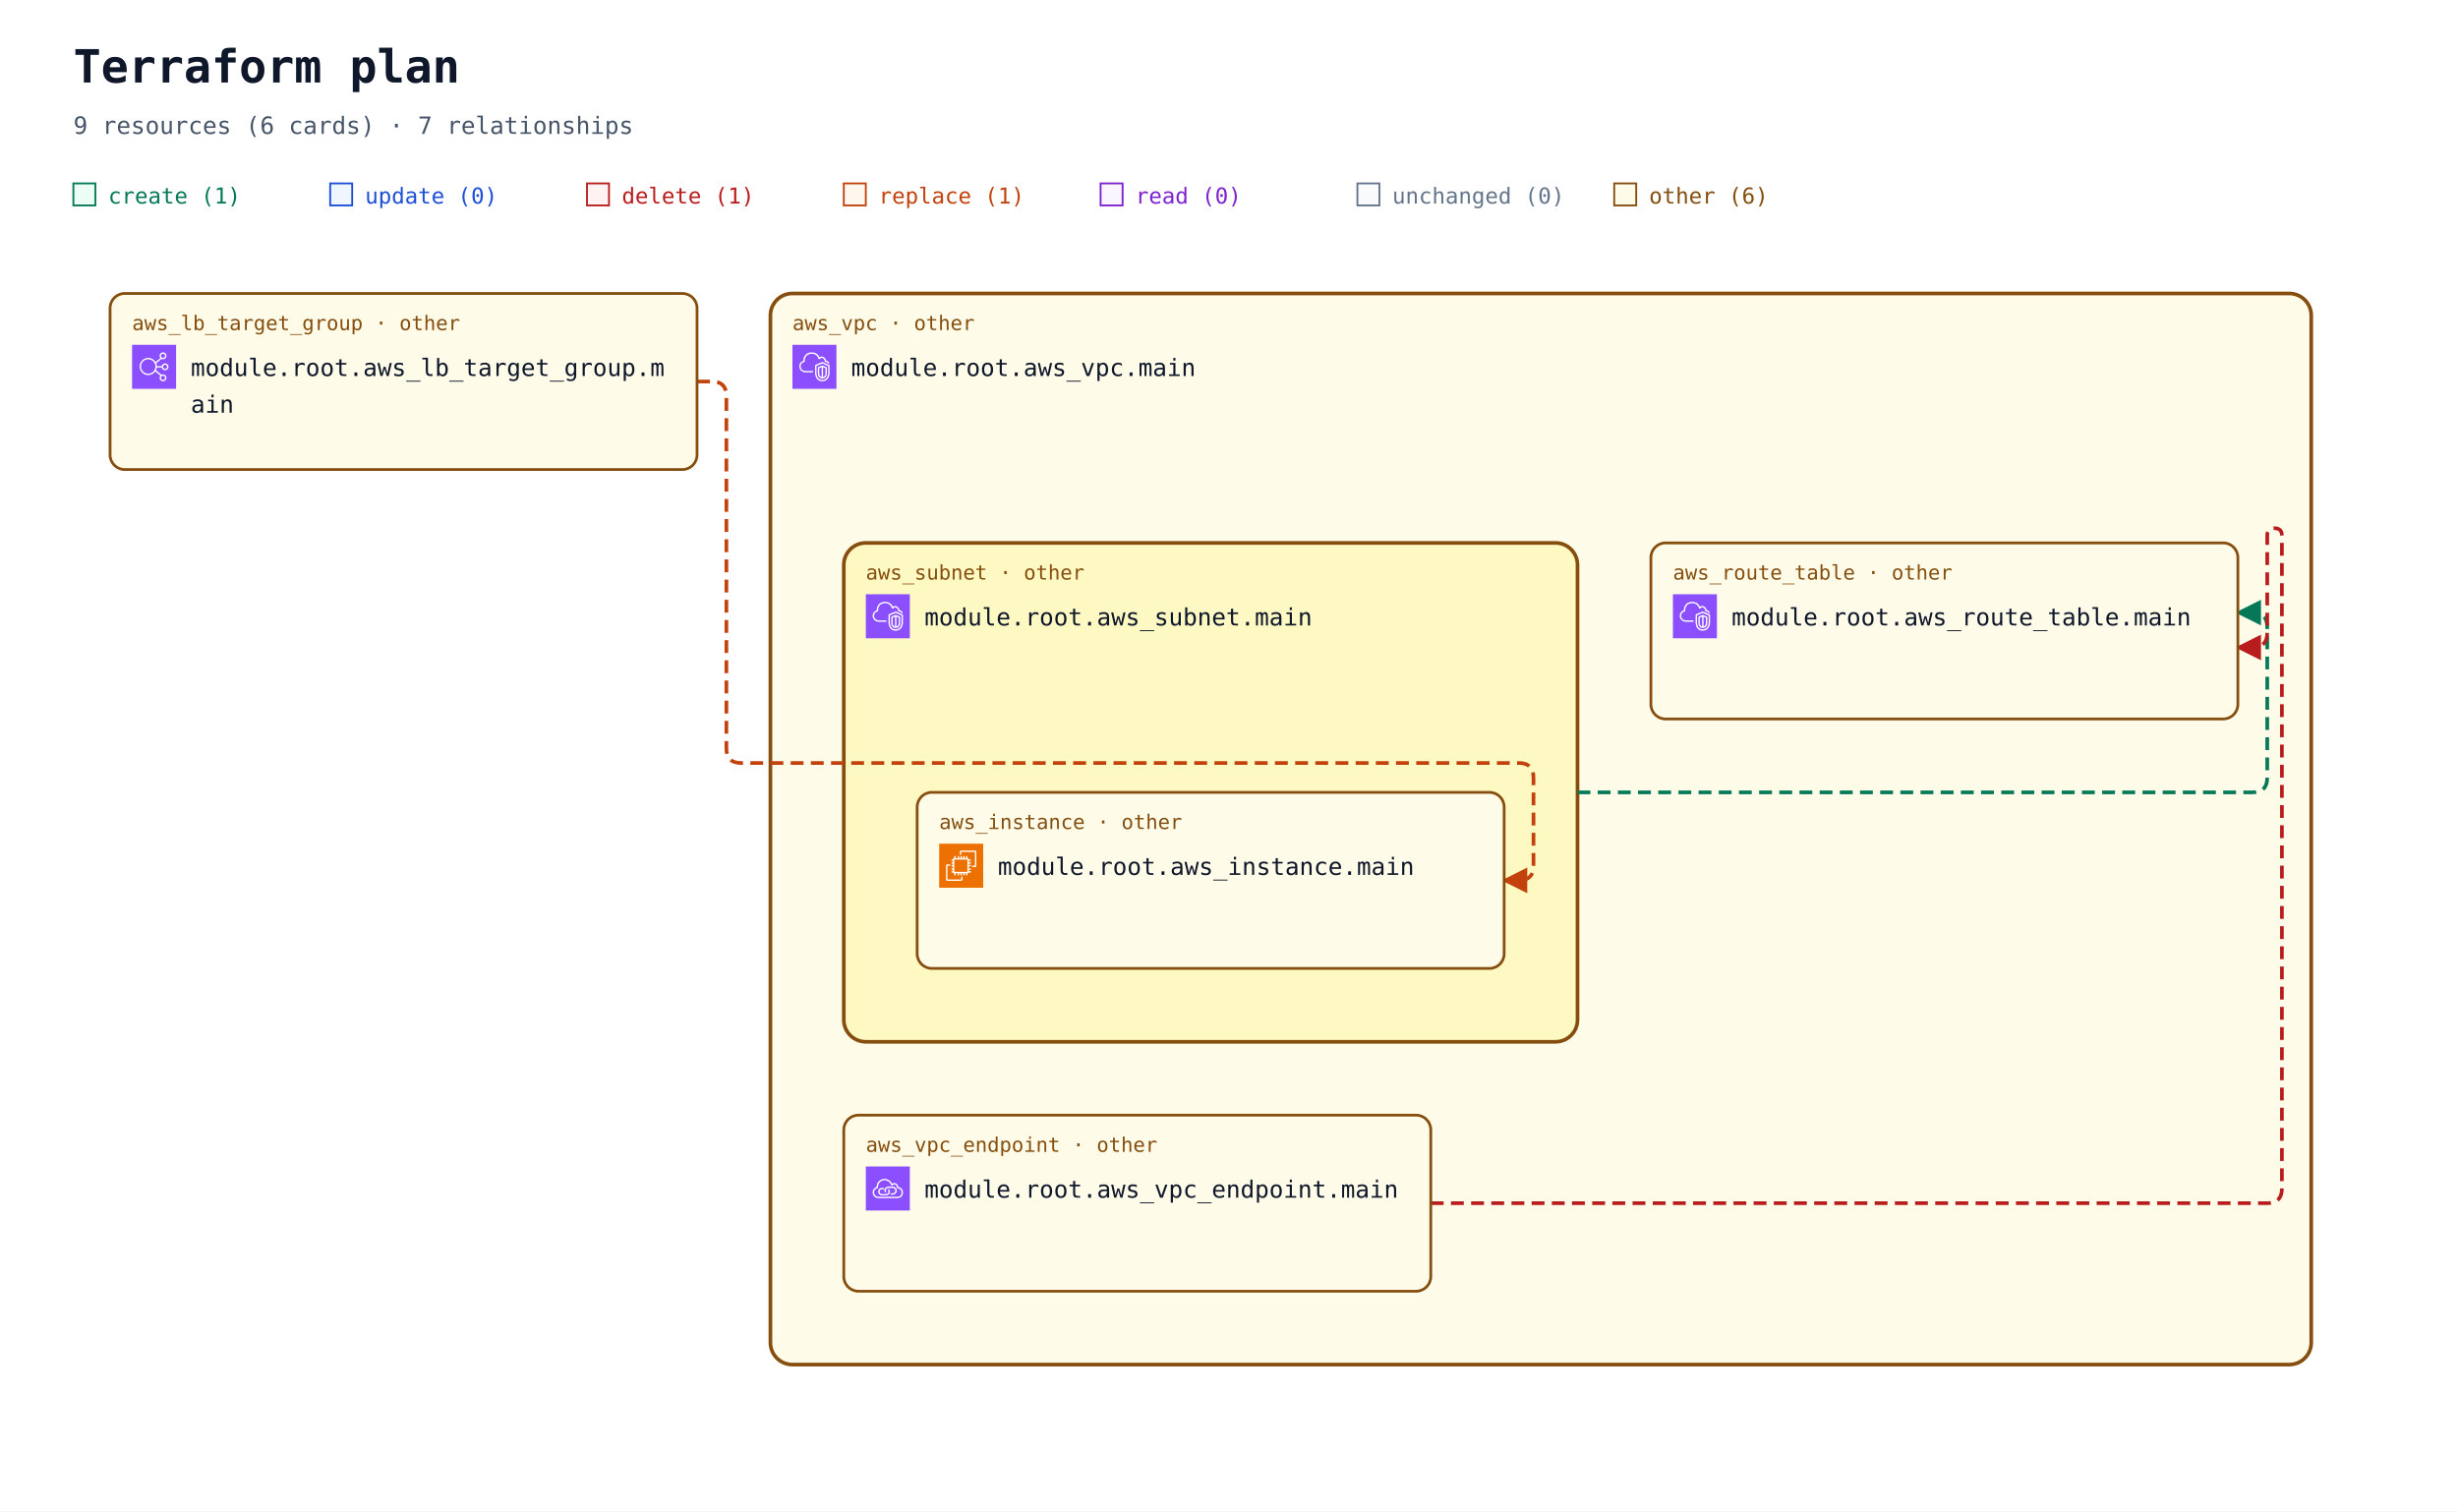
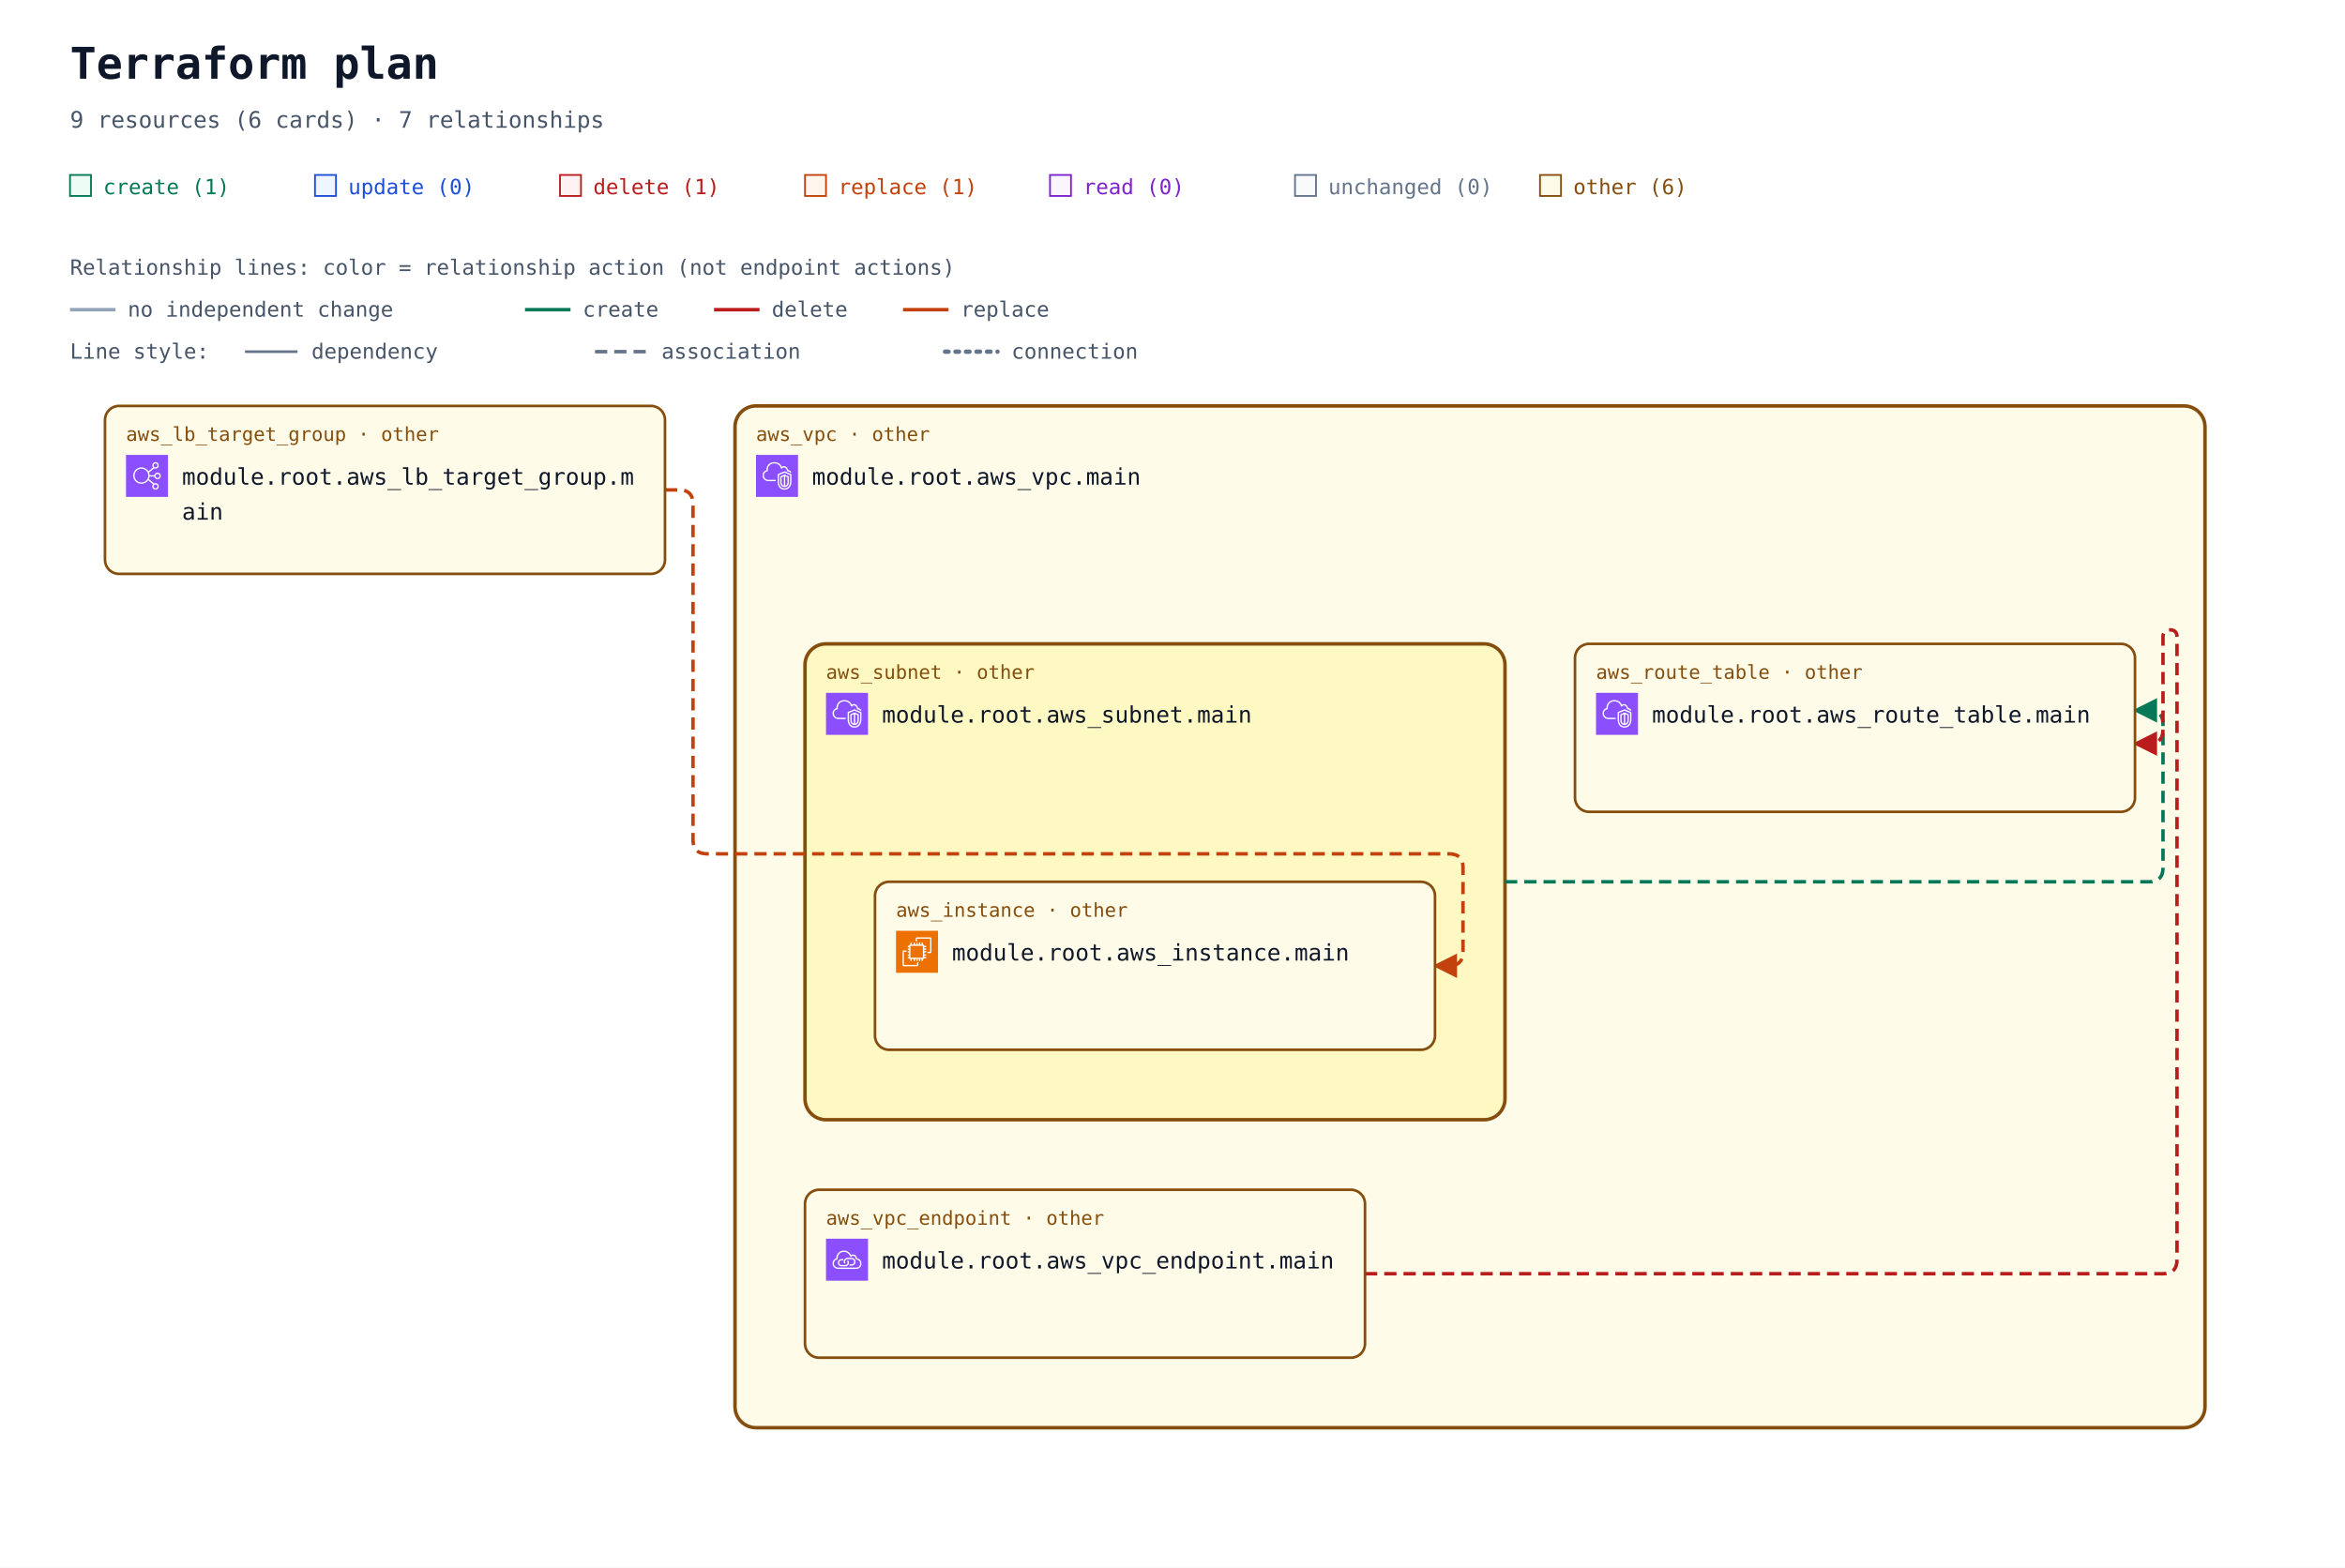
- <svg xmlns="http://www.w3.org/2000/svg" width="1340" height="824" viewBox="0 0 1340 824" role="img" aria-labelledby="title description">
+ <svg xmlns="http://www.w3.org/2000/svg" width="1340" height="896" viewBox="0 0 1340 896" role="img" aria-labelledby="title description">
  <defs>
    <marker id="arrow" viewBox="0 0 10 10" refX="9" refY="5" markerWidth="7" markerHeight="7" orient="auto-start-reverse">
      <path d="M 0 0 L 10 5 L 0 10 z" fill="#94a3b8" />
    </marker>
    <marker id="arrow-create" viewBox="0 0 10 10" refX="9" refY="5" markerWidth="7" markerHeight="7" orient="auto-start-reverse">
      <path d="M 0 0 L 10 5 L 0 10 z" fill="#047857" />
    </marker>
    <marker id="arrow-delete" viewBox="0 0 10 10" refX="9" refY="5" markerWidth="7" markerHeight="7" orient="auto-start-reverse">
      <path d="M 0 0 L 10 5 L 0 10 z" fill="#b91c1c" />
    </marker>
    <marker id="arrow-replace" viewBox="0 0 10 10" refX="9" refY="5" markerWidth="7" markerHeight="7" orient="auto-start-reverse">
      <path d="M 0 0 L 10 5 L 0 10 z" fill="#c2410c" />
    </marker>
    <symbol id="planorama-icon-aws-ec2" viewBox="0 0 64 64">
      <g>
        <g id="planorama-icon-aws-ec2-local-49636f6e2d4172636869746563747572652f34382f417263685f416d617a6f6e2d4543325f3438" stroke="none" stroke-width="1" fill="none" fill-rule="evenodd">
          <g id="planorama-icon-aws-ec2-local-49636f6e2d4172636869746563747572652d42472f34382f436f6d70757465" fill="#ED7100">
            <rect id="planorama-icon-aws-ec2-local-52656374616e676c65" x="0" y="0" width="64" height="64" />
          </g>
          <path d="M22,41 L41,41 L41,23 L22,23 L22,41 Z M43,23 L46,23 L46,25 L43,25 L43,27 L46,27 L46,29 L43,29 L43,31 L46,31 L46,33 L43,33 L43,36 L46,36 L46,38 L43,38 L43,40 L46,40 L46,42 L42.863,42 C42.608,42.587 42.023,43 41.344,43 L41,43 L41,46 L39,46 L39,43 L37,43 L37,46 L35,46 L35,43 L33,43 L33,46 L31,46 L31,43 L29,43 L29,46 L27,46 L27,43 L24,43 L24,46 L22,46 L22,43 L21.656,43 C20.977,43 20.392,42.587 20.137,42 L18,42 L18,40 L20,40 L20,38 L18,38 L18,36 L20,36 L20,33 L18,33 L18,31 L20,31 L20,29 L18,29 L18,27 L20,27 L20,25 L18,25 L18,23 L20,23 L20,22.656 C20,21.743 20.743,21 21.656,21 L22,21 L22,18 L24,18 L24,21 L27,21 L27,18 L29,18 L29,21 L31,21 L31,18 L33,18 L33,21 L35,21 L35,18 L37,18 L37,21 L39,21 L39,18 L41,18 L41,21 L41.344,21 C42.257,21 43,21.743 43,22.656 L43,23 Z M32,52 L12,52 L12,32 L16,32 L16,30 L11.843,30 C10.826,30 10,30.827 10,31.843 L10,52.157 C10,53.173 10.826,54 11.843,54 L32.157,54 C33.174,54 34,53.173 34,52.157 L34,48 L32,48 L32,52 Z M54,11.843 L54,32.157 C54,33.173 53.174,34 52.157,34 L48,34 L48,32 L52,32 L52,12 L32,12 L32,16 L30,16 L30,11.843 C30,10.827 30.826,10 31.843,10 L52.157,10 C53.174,10 54,10.827 54,11.843 L54,11.843 Z" id="planorama-icon-aws-ec2-local-416d617a6f6e2d4543325f49636f6e5f34385f5371756964" fill="#FFFFFF" />
        </g>
      </g>
    </symbol>
    <symbol id="planorama-icon-aws-elb" viewBox="0 0 64 64">
      <g>
        <g id="planorama-icon-aws-elb-local-49636f6e2d4172636869746563747572652f34382f417263685f456c61737469632d4c6f61642d42616c616e63696e675f3438" stroke="none" stroke-width="1" fill="none" fill-rule="evenodd">
          <g id="planorama-icon-aws-elb-local-49636f6e2d4172636869746563747572652d42472f34382f4e6574776f726b696e672d436f6e74656e742d44656c6976657279" fill="#8C4FFF">
            <rect id="planorama-icon-aws-elb-local-52656374616e676c65" x="0" y="0" width="64" height="64" />
          </g>
          <path d="M23.5,42 C17.71,42 13,37.29 13,31.5 C13,25.71 17.71,21 23.5,21 C29.29,21 34,25.71 34,31.5 C34,37.29 29.29,42 23.5,42 M48,48 C48,49.654 46.654,51 45,51 C43.346,51 42,49.654 42,48 C42,46.346 43.346,45 45,45 C46.654,45 48,46.346 48,48 M45,13 C46.654,13 48,14.346 48,16 C48,17.654 46.654,19 45,19 C43.346,19 42,17.654 42,16 C42,14.346 43.346,13 45,13 M48,29 C49.654,29 51,30.346 51,32 C51,33.654 49.654,35 48,35 C46.346,35 45,33.654 45,32 C45,30.346 46.346,29 48,29 M35.901,33 L43.102,33 C43.565,35.279 45.586,37 48,37 C50.757,37 53,34.757 53,32 C53,29.243 50.757,27 48,27 C45.586,27 43.565,28.721 43.102,31 L35.975,31 C35.916,29.541 35.614,28.146 35.096,26.856 L42.799,20.467 C43.466,20.797 44.206,21 45,21 C47.757,21 50,18.757 50,16 C50,13.243 47.757,11 45,11 C42.243,11 40,13.243 40,16 C40,17.224 40.459,18.331 41.191,19.201 L34.172,25.024 C31.977,21.42 28.021,19 23.5,19 C16.607,19 11,24.607 11,31.5 C11,38.393 16.607,44 23.5,44 C27.743,44 31.493,41.871 33.754,38.629 L41.191,44.799 C40.459,45.669 40,46.776 40,48 C40,50.757 42.243,53 45,53 C47.757,53 50,50.757 50,48 C50,45.243 47.757,43 45,43 C44.206,43 43.466,43.203 42.799,43.533 L34.77,36.873 C35.344,35.673 35.736,34.373 35.901,33" id="planorama-icon-aws-elb-local-456c61737469632d4c6f61642d42616c616e63696e675f49636f6e5f34385f5371756964" fill="#FFFFFF" />
        </g>
      </g>
    </symbol>
    <symbol id="planorama-icon-aws-endpoint" viewBox="0 0 64 64">
      <g>
        <g id="planorama-icon-aws-endpoint-local-49636f6e2d4172636869746563747572652f34382f417263685f4157532d507269766174654c696e6b5f3438" stroke="none" stroke-width="1" fill="none" fill-rule="evenodd">
          <g id="planorama-icon-aws-endpoint-local-49636f6e2d4172636869746563747572652d42472f34382f4e6574776f726b696e672d436f6e74656e742d44656c6976657279" fill="#8C4FFF">
            <rect id="planorama-icon-aws-endpoint-local-52656374616e676c65" x="0" y="0" width="64" height="64" />
          </g>
          <path d="M33.522,32.737 C34.475,33.796 35,35.13 35,36.495 C35,39.698 32.756,42.021 29.667,42.021 L23.444,42.021 C20.34,42.021 18,39.646 18,36.495 C18,33.358 20.29,31.08 23.444,31.08 L26.555,31.08 L26.555,33.069 L23.444,33.069 C21.416,33.069 20,34.478 20,36.495 C20,38.544 21.448,40.032 23.444,40.032 L29.667,40.032 C31.629,40.032 33,38.578 33,36.495 C33,35.621 32.656,34.757 32.032,34.064 L33.522,32.737 Z M45,35.059 C45,38.795 41.949,41.027 39,41.027 L35.888,41.027 L35.888,39.037 L39,39.037 C40.965,39.037 43,37.549 43,35.059 C43,32.568 40.965,31.08 39,31.08 L32.777,31.08 C30.764,31.08 29,32.887 29,34.948 C29,35.477 29.364,36.101 29.684,36.652 L29.754,36.772 L28.022,37.766 L27.955,37.65 C27.529,36.921 27,36.013 27,34.948 C27,31.828 29.699,29.091 32.777,29.091 L39,29.091 C41.949,29.091 45,31.323 45,35.059 L45,35.059 Z M45.439,44.011 L18.561,44.011 C15.017,44.008 12.202,41.503 12.012,38.185 C12.003,38.033 12,37.877 12,37.717 C12,33.468 15.059,32.034 16.938,31.555 C16.957,31.552 16.974,31.549 16.993,31.544 C17.494,31.431 17.828,30.958 17.763,30.45 C17.716,30.074 17.692,29.687 17.692,29.297 C17.692,25.826 20.19,22.09 23.379,20.792 C28.927,18.533 32.859,21.501 34.292,22.881 C35.455,24.003 36.363,25.438 36.991,27.146 C37.117,27.487 37.418,27.733 37.78,27.788 C38.146,27.84 38.502,27.697 38.725,27.409 C39.624,26.239 41.075,25.748 42.429,26.158 C44.041,26.647 45.043,28.23 45.18,30.501 C45.208,30.952 45.536,31.328 45.981,31.416 C49.974,32.218 52,34.358 52,37.78 C52,43.201 47.889,44.011 45.439,44.011 L45.439,44.011 Z M47.102,29.63 C46.726,26.912 45.233,24.929 43.013,24.256 C41.369,23.756 39.637,24.08 38.281,25.076 C37.602,23.679 36.732,22.464 35.684,21.454 C32.113,18.009 27.23,17.074 22.622,18.951 C18.671,20.56 15.692,25.008 15.692,29.297 C15.692,29.481 15.697,29.664 15.705,29.846 C13.517,30.581 10,32.566 10,37.717 C10,37.916 10.005,38.109 10.016,38.297 C10.265,42.684 13.938,45.996 18.56,46 L45.439,46 C47.447,46 54,45.407 54,37.78 C54,33.625 51.558,30.754 47.102,29.63 L47.102,29.63 Z" id="planorama-icon-aws-endpoint-local-4157532d507269766174654c696e6b5f49636f6e5f34385f5371756964" fill="#FFFFFF" />
        </g>
      </g>
    </symbol>
    <symbol id="planorama-icon-aws-vpc" viewBox="0 0 64 64">
      <g>
        <g id="planorama-icon-aws-vpc-local-49636f6e2d4172636869746563747572652f34382f417263685f416d617a6f6e2d5669727475616c2d507269766174652d436c6f75645f3438" stroke="none" stroke-width="1" fill="none" fill-rule="evenodd">
          <g id="planorama-icon-aws-vpc-local-49636f6e2d4172636869746563747572652d42472f34382f4e6574776f726b696e672d436f6e74656e742d44656c6976657279" fill="#8C4FFF">
            <rect id="planorama-icon-aws-vpc-local-52656374616e676c65" x="0" y="0" width="64" height="64" />
          </g>
          <path d="M48,33.977 L44.499,32.508 L44.499,46.878 C47.906,46.147 47.998,42.181 48,41.995 L48,33.977 Z M42.499,46.923 L42.499,32.508 L39,33.977 L39,42.004 C39.008,42.466 39.183,46.339 42.499,46.923 L42.499,46.923 Z M43.112,30.082 C43.358,29.977 43.638,29.978 43.886,30.081 L49.387,32.39 C49.759,32.546 50,32.909 50,33.312 L50,42.004 C49.978,44.431 48.562,49.004 43.37,49.004 C38.393,49.004 37.026,44.432 37,42.015 L37,33.312 C37,32.909 37.241,32.546 37.613,32.39 L43.112,30.082 Z M52,30.792 L43.492,27.092 L35,30.668 L35,41.025 C34.999,41.09 34.963,46.009 37.807,48.894 C39.187,50.294 41.059,51.004 43.37,51.004 C51.808,51.004 51.996,41.425 52,41.018 L52,30.792 Z M54,30.136 L54,41.025 C53.973,45.173 51.716,53.004 43.37,53.004 C40.498,53.004 38.145,52.09 36.373,50.288 C32.941,46.797 32.996,41.243 33,41.008 L33,30.004 C33,29.602 33.241,29.238 33.612,29.082 L43.111,25.082 C43.363,24.976 43.647,24.978 43.897,25.087 L53.398,29.219 C53.764,29.378 54,29.738 54,30.136 L54,30.136 Z M19,38.004 L30,38.004 L30,40.004 L19,40.004 C14.216,40.004 10.271,36.483 10.02,31.988 C10.002,31.813 10,31.599 10,31.385 C10,26.086 13.654,24.038 15.919,23.278 C15.902,23.063 15.891,22.843 15.891,22.626 C15.891,18.039 18.658,13.701 22.621,12.079 C27.58,10.049 33.235,10.937 36.695,14.285 C37.718,15.282 38.604,16.596 39.343,18.206 C40.299,17.422 41.392,17.004 42.523,17.004 C45.234,17.004 48.281,19.296 48.9,23.062 C51.069,23.344 52.936,24.639 53.896,26.582 L52.104,27.469 C51.34,25.925 49.806,25.004 48,25.004 C47.471,25.004 47.033,24.591 47.002,24.063 C46.807,20.762 44.275,19.004 42.523,19.004 C41.55,19.004 40.582,19.574 39.797,20.608 C39.575,20.899 39.215,21.048 38.852,20.993 C38.49,20.938 38.187,20.691 38.062,20.348 C37.327,18.346 36.398,16.789 35.302,15.72 C32.406,12.917 27.615,12.196 23.379,13.93 C19.775,15.405 17.891,19.421 17.891,22.626 C17.891,23.026 17.947,23.503 17.993,23.886 C18.053,24.386 17.73,24.853 17.24,24.975 C15.283,25.459 12,26.937 12,31.385 C12,31.535 11.998,31.685 12.013,31.836 C12.209,35.312 15.276,38.004 19,38.004 L19,38.004 Z" id="planorama-icon-aws-vpc-local-416d617a6f6e2d5669727475616c2d507269766174652d436c6f75645f49636f6e5f34385f5371756964" fill="#FFFFFF" />
        </g>
      </g>
    </symbol>
  </defs>
  <rect width="100%" height="100%" fill="#ffffff" />
  <g font-family="ui-monospace, SFMono-Regular, Consolas, monospace">
    <text x="40" y="45" font-size="25" font-weight="700" fill="#0f172a">Terraform plan</text>
    <text x="40" y="73" font-size="13" fill="#475569">9 resources (6 cards) · 7 relationships</text>
    <rect x="40" y="100" width="12" height="12" fill="#ecfdf5" stroke="#047857" />
    <text x="59" y="111" font-size="12" fill="#047857">create (1)</text>
    <rect x="180" y="100" width="12" height="12" fill="#eff6ff" stroke="#1d4ed8" />
    <text x="199" y="111" font-size="12" fill="#1d4ed8">update (0)</text>
    <rect x="320" y="100" width="12" height="12" fill="#fef2f2" stroke="#b91c1c" />
    <text x="339" y="111" font-size="12" fill="#b91c1c">delete (1)</text>
    <rect x="460" y="100" width="12" height="12" fill="#fff7ed" stroke="#c2410c" />
    <text x="479" y="111" font-size="12" fill="#c2410c">replace (1)</text>
    <rect x="600" y="100" width="12" height="12" fill="#faf5ff" stroke="#7e22ce" />
    <text x="619" y="111" font-size="12" fill="#7e22ce">read (0)</text>
    <rect x="740" y="100" width="12" height="12" fill="#f8fafc" stroke="#64748b" />
    <text x="759" y="111" font-size="12" fill="#64748b">unchanged (0)</text>
    <rect x="880" y="100" width="12" height="12" fill="#fefce8" stroke="#854d0e" />
    <text x="899" y="111" font-size="12" fill="#854d0e">other (6)</text>
-     <g data-container="resource-6177735f7670632e6d61696e-current">
-       <rect x="420" y="160" width="840" height="584" rx="12" fill="#fefce8" stroke="#854d0e" stroke-width="2" data-mode="managed" />
+     <g id="relationship-legend" font-size="12" fill="#475569">
+       <text x="40" y="157">Relationship lines: color = relationship action (not endpoint actions)</text>
+       <path d="M 40 177 H 66" stroke="#94a3b8" stroke-width="2" />
+       <text x="73" y="181">no independent change</text>
+       <path d="M 300 177 H 326" stroke="#047857" stroke-width="2" />
+       <text x="333" y="181">create</text>
+       <path d="M 408 177 H 434" stroke="#b91c1c" stroke-width="2" />
+       <text x="441" y="181">delete</text>
+       <path d="M 516 177 H 542" stroke="#c2410c" stroke-width="2" />
+       <text x="549" y="181">replace</text>
+       <text x="40" y="205">Line style:</text>
+       <path d="M 140 201 H 170" stroke="#64748b" stroke-width="1.5" />
+       <text x="178" y="205">dependency</text>
+       <path d="M 340 201 H 370" stroke="#64748b" stroke-width="2" stroke-dasharray="7 4" />
+       <text x="378" y="205">association</text>
+       <path d="M 540 201 H 570" stroke="#64748b" stroke-width="2.5" stroke-dasharray="2 4" stroke-linecap="round" />
+       <text x="578" y="205">connection</text>
    </g>
-     <g data-container="resource-6177735f7375626e65742e6d61696e-current">
-       <rect x="460" y="296" width="400" height="272" rx="12" fill="#fef9c3" stroke="#854d0e" stroke-width="2" data-mode="managed" />
-     </g>
-     <path d="M 380 208 L 388 208 Q 396 208 396 216 L 396 408 Q 396 416 404 416 L 828 416 Q 836 416 836 424 L 836 472 Q 836 480 828 480 L 820 480 " data-edge-kind="association" data-source="resource-6177735f6c625f7461726765745f67726f75702e6d61696e-current" data-target="resource-6177735f696e7374616e63652e6d61696e-current" fill="none" stroke="#c2410c" stroke-width="2" stroke-dasharray="7 4" stroke-linejoin="round" marker-end="url(#arrow-replace)" />
-     <g data-edge-kind="containment" data-source="resource-6177735f7375626e65742e6d61696e-current" data-target="resource-6177735f696e7374616e63652e6d61696e-current" />
-     <path d="M 860 432 L 1228 432 Q 1236 432 1236 424 L 1236 342 Q 1236 334 1228 334 L 1220 334 " data-edge-kind="association" data-source="resource-6177735f7375626e65742e6d61696e-current" data-target="resource-6177735f726f7574655f7461626c652e6d61696e-current" fill="none" stroke="#047857" stroke-width="2" stroke-dasharray="7 4" stroke-linejoin="round" marker-end="url(#arrow-create)" />
-     <g data-edge-kind="containment" data-source="resource-6177735f7670632e6d61696e-current" data-target="resource-6177735f726f7574655f7461626c652e6d61696e-current" />
-     <g data-edge-kind="containment" data-source="resource-6177735f7670632e6d61696e-current" data-target="resource-6177735f7375626e65742e6d61696e-current" />
-     <g data-edge-kind="containment" data-source="resource-6177735f7670632e6d61696e-current" data-target="resource-6177735f7670635f656e64706f696e742e6d61696e-current" />
-     <path d="M 780 656 L 1236 656 Q 1244 656 1244 648 L 1244 292 Q 1244 288 1240 288 L 1240 288 Q 1236 288 1236 292 L 1236 345 Q 1236 353 1228 353 L 1220 353 " data-edge-kind="association" data-source="resource-6177735f7670635f656e64706f696e742e6d61696e-current" data-target="resource-6177735f726f7574655f7461626c652e6d61696e-current" fill="none" stroke="#b91c1c" stroke-width="2" stroke-dasharray="7 4" stroke-linejoin="round" marker-end="url(#arrow-delete)" />
-     <g id="resource-6177735f696e7374616e63652e6d61696e-current" data-architecture-id="terraform:6177735f696e7374616e63652e6d61696e-current" data-qualified-address="module.root.aws_instance.main" data-terraform-address="aws_instance.main">
-       <rect x="500" y="432" width="320" height="96" rx="8" fill="#fefce8" stroke="#854d0e" stroke-width="1.5" data-mode="managed" />
-       <text x="512" y="452" font-size="11" fill="#854d0e">aws_instance · other</text>
-       <use href="#planorama-icon-aws-ec2" x="512" y="460" width="24" height="24" aria-hidden="true" />
-       <text x="544" y="477" font-size="13" fill="#0f172a">module.root.aws_instance.main</text>
-       <text x="512" y="516" font-size="10" fill="#64748b" />
-     </g>
-     <g id="resource-6177735f6c625f7461726765745f67726f75702e6d61696e-current" data-architecture-id="terraform:6177735f6c625f7461726765745f67726f75702e6d61696e-current" data-qualified-address="module.root.aws_lb_target_group.main" data-terraform-address="aws_lb_target_group.main">
-       <rect x="60" y="160" width="320" height="96" rx="8" fill="#fefce8" stroke="#854d0e" stroke-width="1.5" data-mode="managed" />
-       <text x="72" y="180" font-size="11" fill="#854d0e">aws_lb_target_group · other</text>
-       <use href="#planorama-icon-aws-elb" x="72" y="188" width="24" height="24" aria-hidden="true" />
-       <text x="104" y="205" font-size="13" fill="#0f172a">module.root.aws_lb_target_group.m</text>
-       <text x="104" y="225" font-size="13" fill="#0f172a">ain</text>
-       <text x="72" y="244" font-size="10" fill="#64748b" data-role="controller" />
-     </g>
-     <g id="resource-6177735f726f7574655f7461626c652e6d61696e-current" data-architecture-id="terraform:6177735f726f7574655f7461626c652e6d61696e-current" data-qualified-address="module.root.aws_route_table.main" data-terraform-address="aws_route_table.main">
-       <rect x="900" y="296" width="320" height="96" rx="8" fill="#fefce8" stroke="#854d0e" stroke-width="1.5" data-mode="managed" />
-       <text x="912" y="316" font-size="11" fill="#854d0e">aws_route_table · other</text>
-       <use href="#planorama-icon-aws-vpc" x="912" y="324" width="24" height="24" aria-hidden="true" />
-       <text x="944" y="341" font-size="13" fill="#0f172a">module.root.aws_route_table.main</text>
-       <text x="912" y="380" font-size="10" fill="#64748b" />
-     </g>
-     <g id="resource-6177735f7375626e65742e6d61696e-current" data-architecture-id="terraform:6177735f7375626e65742e6d61696e-current" data-qualified-address="module.root.aws_subnet.main" data-terraform-address="aws_subnet.main">
-       <text x="472" y="316" font-size="11" fill="#854d0e">aws_subnet · other</text>
-       <use href="#planorama-icon-aws-vpc" x="472" y="324" width="24" height="24" aria-hidden="true" />
-       <text x="504" y="341" font-size="13" fill="#0f172a">module.root.aws_subnet.main</text>
-       <text x="472" y="380" font-size="10" fill="#64748b" />
-     </g>
-     <g id="resource-6177735f7670632e6d61696e-current" data-architecture-id="terraform:6177735f7670632e6d61696e-current" data-qualified-address="module.root.aws_vpc.main" data-terraform-address="aws_vpc.main">
-       <text x="432" y="180" font-size="11" fill="#854d0e">aws_vpc · other</text>
-       <use href="#planorama-icon-aws-vpc" x="432" y="188" width="24" height="24" aria-hidden="true" />
-       <text x="464" y="205" font-size="13" fill="#0f172a">module.root.aws_vpc.main</text>
-       <text x="432" y="244" font-size="10" fill="#64748b" />
-     </g>
-     <g id="resource-6177735f7670635f656e64706f696e742e6d61696e-current" data-architecture-id="terraform:6177735f7670635f656e64706f696e742e6d61696e-current" data-qualified-address="module.root.aws_vpc_endpoint.main" data-terraform-address="aws_vpc_endpoint.main">
-       <rect x="460" y="608" width="320" height="96" rx="8" fill="#fefce8" stroke="#854d0e" stroke-width="1.5" data-mode="managed" />
-       <text x="472" y="628" font-size="11" fill="#854d0e">aws_vpc_endpoint · other</text>
-       <use href="#planorama-icon-aws-endpoint" x="472" y="636" width="24" height="24" aria-hidden="true" />
-       <text x="504" y="653" font-size="13" fill="#0f172a">module.root.aws_vpc_endpoint.main</text>
-       <text x="472" y="692" font-size="10" fill="#64748b" />
+     <g transform="translate(0 72)">
+       <g data-container="resource-6177735f7670632e6d61696e-current">
+         <rect x="420" y="160" width="840" height="584" rx="12" fill="#fefce8" stroke="#854d0e" stroke-width="2" data-mode="managed" />
+       </g>
+       <g data-container="resource-6177735f7375626e65742e6d61696e-current">
+         <rect x="460" y="296" width="400" height="272" rx="12" fill="#fef9c3" stroke="#854d0e" stroke-width="2" data-mode="managed" />
+       </g>
+       <path d="M 380 208 L 388 208 Q 396 208 396 216 L 396 408 Q 396 416 404 416 L 828 416 Q 836 416 836 424 L 836 472 Q 836 480 828 480 L 820 480 " data-edge-kind="association" data-source="resource-6177735f6c625f7461726765745f67726f75702e6d61696e-current" data-target="resource-6177735f696e7374616e63652e6d61696e-current" fill="none" stroke="#c2410c" stroke-width="2" stroke-dasharray="7 4" stroke-linejoin="round" marker-end="url(#arrow-replace)" />
+       <g data-edge-kind="containment" data-source="resource-6177735f7375626e65742e6d61696e-current" data-target="resource-6177735f696e7374616e63652e6d61696e-current" />
+       <path d="M 860 432 L 1228 432 Q 1236 432 1236 424 L 1236 342 Q 1236 334 1228 334 L 1220 334 " data-edge-kind="association" data-source="resource-6177735f7375626e65742e6d61696e-current" data-target="resource-6177735f726f7574655f7461626c652e6d61696e-current" fill="none" stroke="#047857" stroke-width="2" stroke-dasharray="7 4" stroke-linejoin="round" marker-end="url(#arrow-create)" />
+       <g data-edge-kind="containment" data-source="resource-6177735f7670632e6d61696e-current" data-target="resource-6177735f726f7574655f7461626c652e6d61696e-current" />
+       <g data-edge-kind="containment" data-source="resource-6177735f7670632e6d61696e-current" data-target="resource-6177735f7375626e65742e6d61696e-current" />
+       <g data-edge-kind="containment" data-source="resource-6177735f7670632e6d61696e-current" data-target="resource-6177735f7670635f656e64706f696e742e6d61696e-current" />
+       <path d="M 780 656 L 1236 656 Q 1244 656 1244 648 L 1244 292 Q 1244 288 1240 288 L 1240 288 Q 1236 288 1236 292 L 1236 345 Q 1236 353 1228 353 L 1220 353 " data-edge-kind="association" data-source="resource-6177735f7670635f656e64706f696e742e6d61696e-current" data-target="resource-6177735f726f7574655f7461626c652e6d61696e-current" fill="none" stroke="#b91c1c" stroke-width="2" stroke-dasharray="7 4" stroke-linejoin="round" marker-end="url(#arrow-delete)" />
+       <g id="resource-6177735f696e7374616e63652e6d61696e-current" data-architecture-id="terraform:6177735f696e7374616e63652e6d61696e-current" data-qualified-address="module.root.aws_instance.main" data-terraform-address="aws_instance.main">
+         <rect x="500" y="432" width="320" height="96" rx="8" fill="#fefce8" stroke="#854d0e" stroke-width="1.5" data-mode="managed" />
+         <text x="512" y="452" font-size="11" fill="#854d0e">aws_instance · other</text>
+         <use href="#planorama-icon-aws-ec2" x="512" y="460" width="24" height="24" aria-hidden="true" />
+         <text x="544" y="477" font-size="13" fill="#0f172a">module.root.aws_instance.main</text>
+         <text x="512" y="516" font-size="10" fill="#64748b" />
+       </g>
+       <g id="resource-6177735f6c625f7461726765745f67726f75702e6d61696e-current" data-architecture-id="terraform:6177735f6c625f7461726765745f67726f75702e6d61696e-current" data-qualified-address="module.root.aws_lb_target_group.main" data-terraform-address="aws_lb_target_group.main">
+         <rect x="60" y="160" width="320" height="96" rx="8" fill="#fefce8" stroke="#854d0e" stroke-width="1.5" data-mode="managed" />
+         <text x="72" y="180" font-size="11" fill="#854d0e">aws_lb_target_group · other</text>
+         <use href="#planorama-icon-aws-elb" x="72" y="188" width="24" height="24" aria-hidden="true" />
+         <text x="104" y="205" font-size="13" fill="#0f172a">module.root.aws_lb_target_group.m</text>
+         <text x="104" y="225" font-size="13" fill="#0f172a">ain</text>
+         <text x="72" y="244" font-size="10" fill="#64748b" data-role="controller" />
+       </g>
+       <g id="resource-6177735f726f7574655f7461626c652e6d61696e-current" data-architecture-id="terraform:6177735f726f7574655f7461626c652e6d61696e-current" data-qualified-address="module.root.aws_route_table.main" data-terraform-address="aws_route_table.main">
+         <rect x="900" y="296" width="320" height="96" rx="8" fill="#fefce8" stroke="#854d0e" stroke-width="1.5" data-mode="managed" />
+         <text x="912" y="316" font-size="11" fill="#854d0e">aws_route_table · other</text>
+         <use href="#planorama-icon-aws-vpc" x="912" y="324" width="24" height="24" aria-hidden="true" />
+         <text x="944" y="341" font-size="13" fill="#0f172a">module.root.aws_route_table.main</text>
+         <text x="912" y="380" font-size="10" fill="#64748b" />
+       </g>
+       <g id="resource-6177735f7375626e65742e6d61696e-current" data-architecture-id="terraform:6177735f7375626e65742e6d61696e-current" data-qualified-address="module.root.aws_subnet.main" data-terraform-address="aws_subnet.main">
+         <text x="472" y="316" font-size="11" fill="#854d0e">aws_subnet · other</text>
+         <use href="#planorama-icon-aws-vpc" x="472" y="324" width="24" height="24" aria-hidden="true" />
+         <text x="504" y="341" font-size="13" fill="#0f172a">module.root.aws_subnet.main</text>
+         <text x="472" y="380" font-size="10" fill="#64748b" />
+       </g>
+       <g id="resource-6177735f7670632e6d61696e-current" data-architecture-id="terraform:6177735f7670632e6d61696e-current" data-qualified-address="module.root.aws_vpc.main" data-terraform-address="aws_vpc.main">
+         <text x="432" y="180" font-size="11" fill="#854d0e">aws_vpc · other</text>
+         <use href="#planorama-icon-aws-vpc" x="432" y="188" width="24" height="24" aria-hidden="true" />
+         <text x="464" y="205" font-size="13" fill="#0f172a">module.root.aws_vpc.main</text>
+         <text x="432" y="244" font-size="10" fill="#64748b" />
+       </g>
+       <g id="resource-6177735f7670635f656e64706f696e742e6d61696e-current" data-architecture-id="terraform:6177735f7670635f656e64706f696e742e6d61696e-current" data-qualified-address="module.root.aws_vpc_endpoint.main" data-terraform-address="aws_vpc_endpoint.main">
+         <rect x="460" y="608" width="320" height="96" rx="8" fill="#fefce8" stroke="#854d0e" stroke-width="1.5" data-mode="managed" />
+         <text x="472" y="628" font-size="11" fill="#854d0e">aws_vpc_endpoint · other</text>
+         <use href="#planorama-icon-aws-endpoint" x="472" y="636" width="24" height="24" aria-hidden="true" />
+         <text x="504" y="653" font-size="13" fill="#0f172a">module.root.aws_vpc_endpoint.main</text>
+         <text x="472" y="692" font-size="10" fill="#64748b" />
+       </g>
    </g>
  </g>
</svg>
